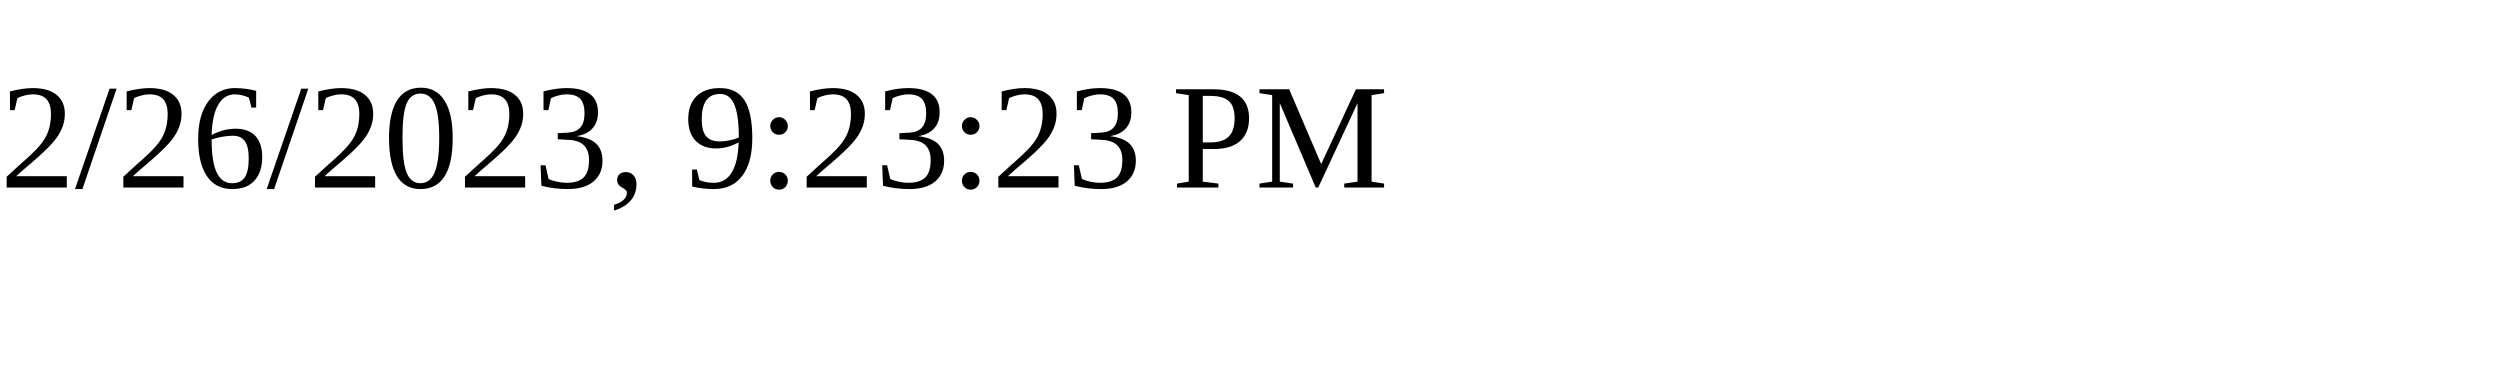
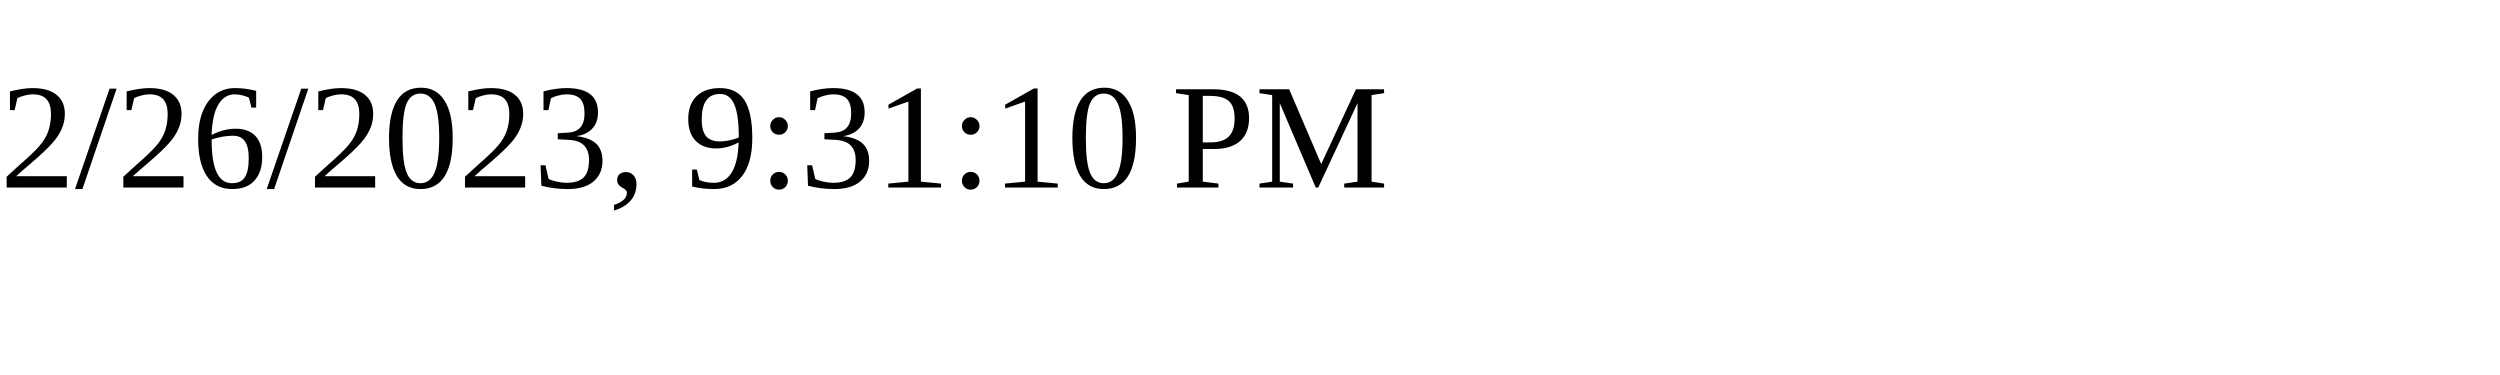
<svg xmlns="http://www.w3.org/2000/svg" height="30" width="200">
-   <text x="0" y="15">2/26/2023, 9:23:23 PM</text>
+   <text x="0" y="15">2/26/2023, 9:31:10 PM</text>
</svg>
